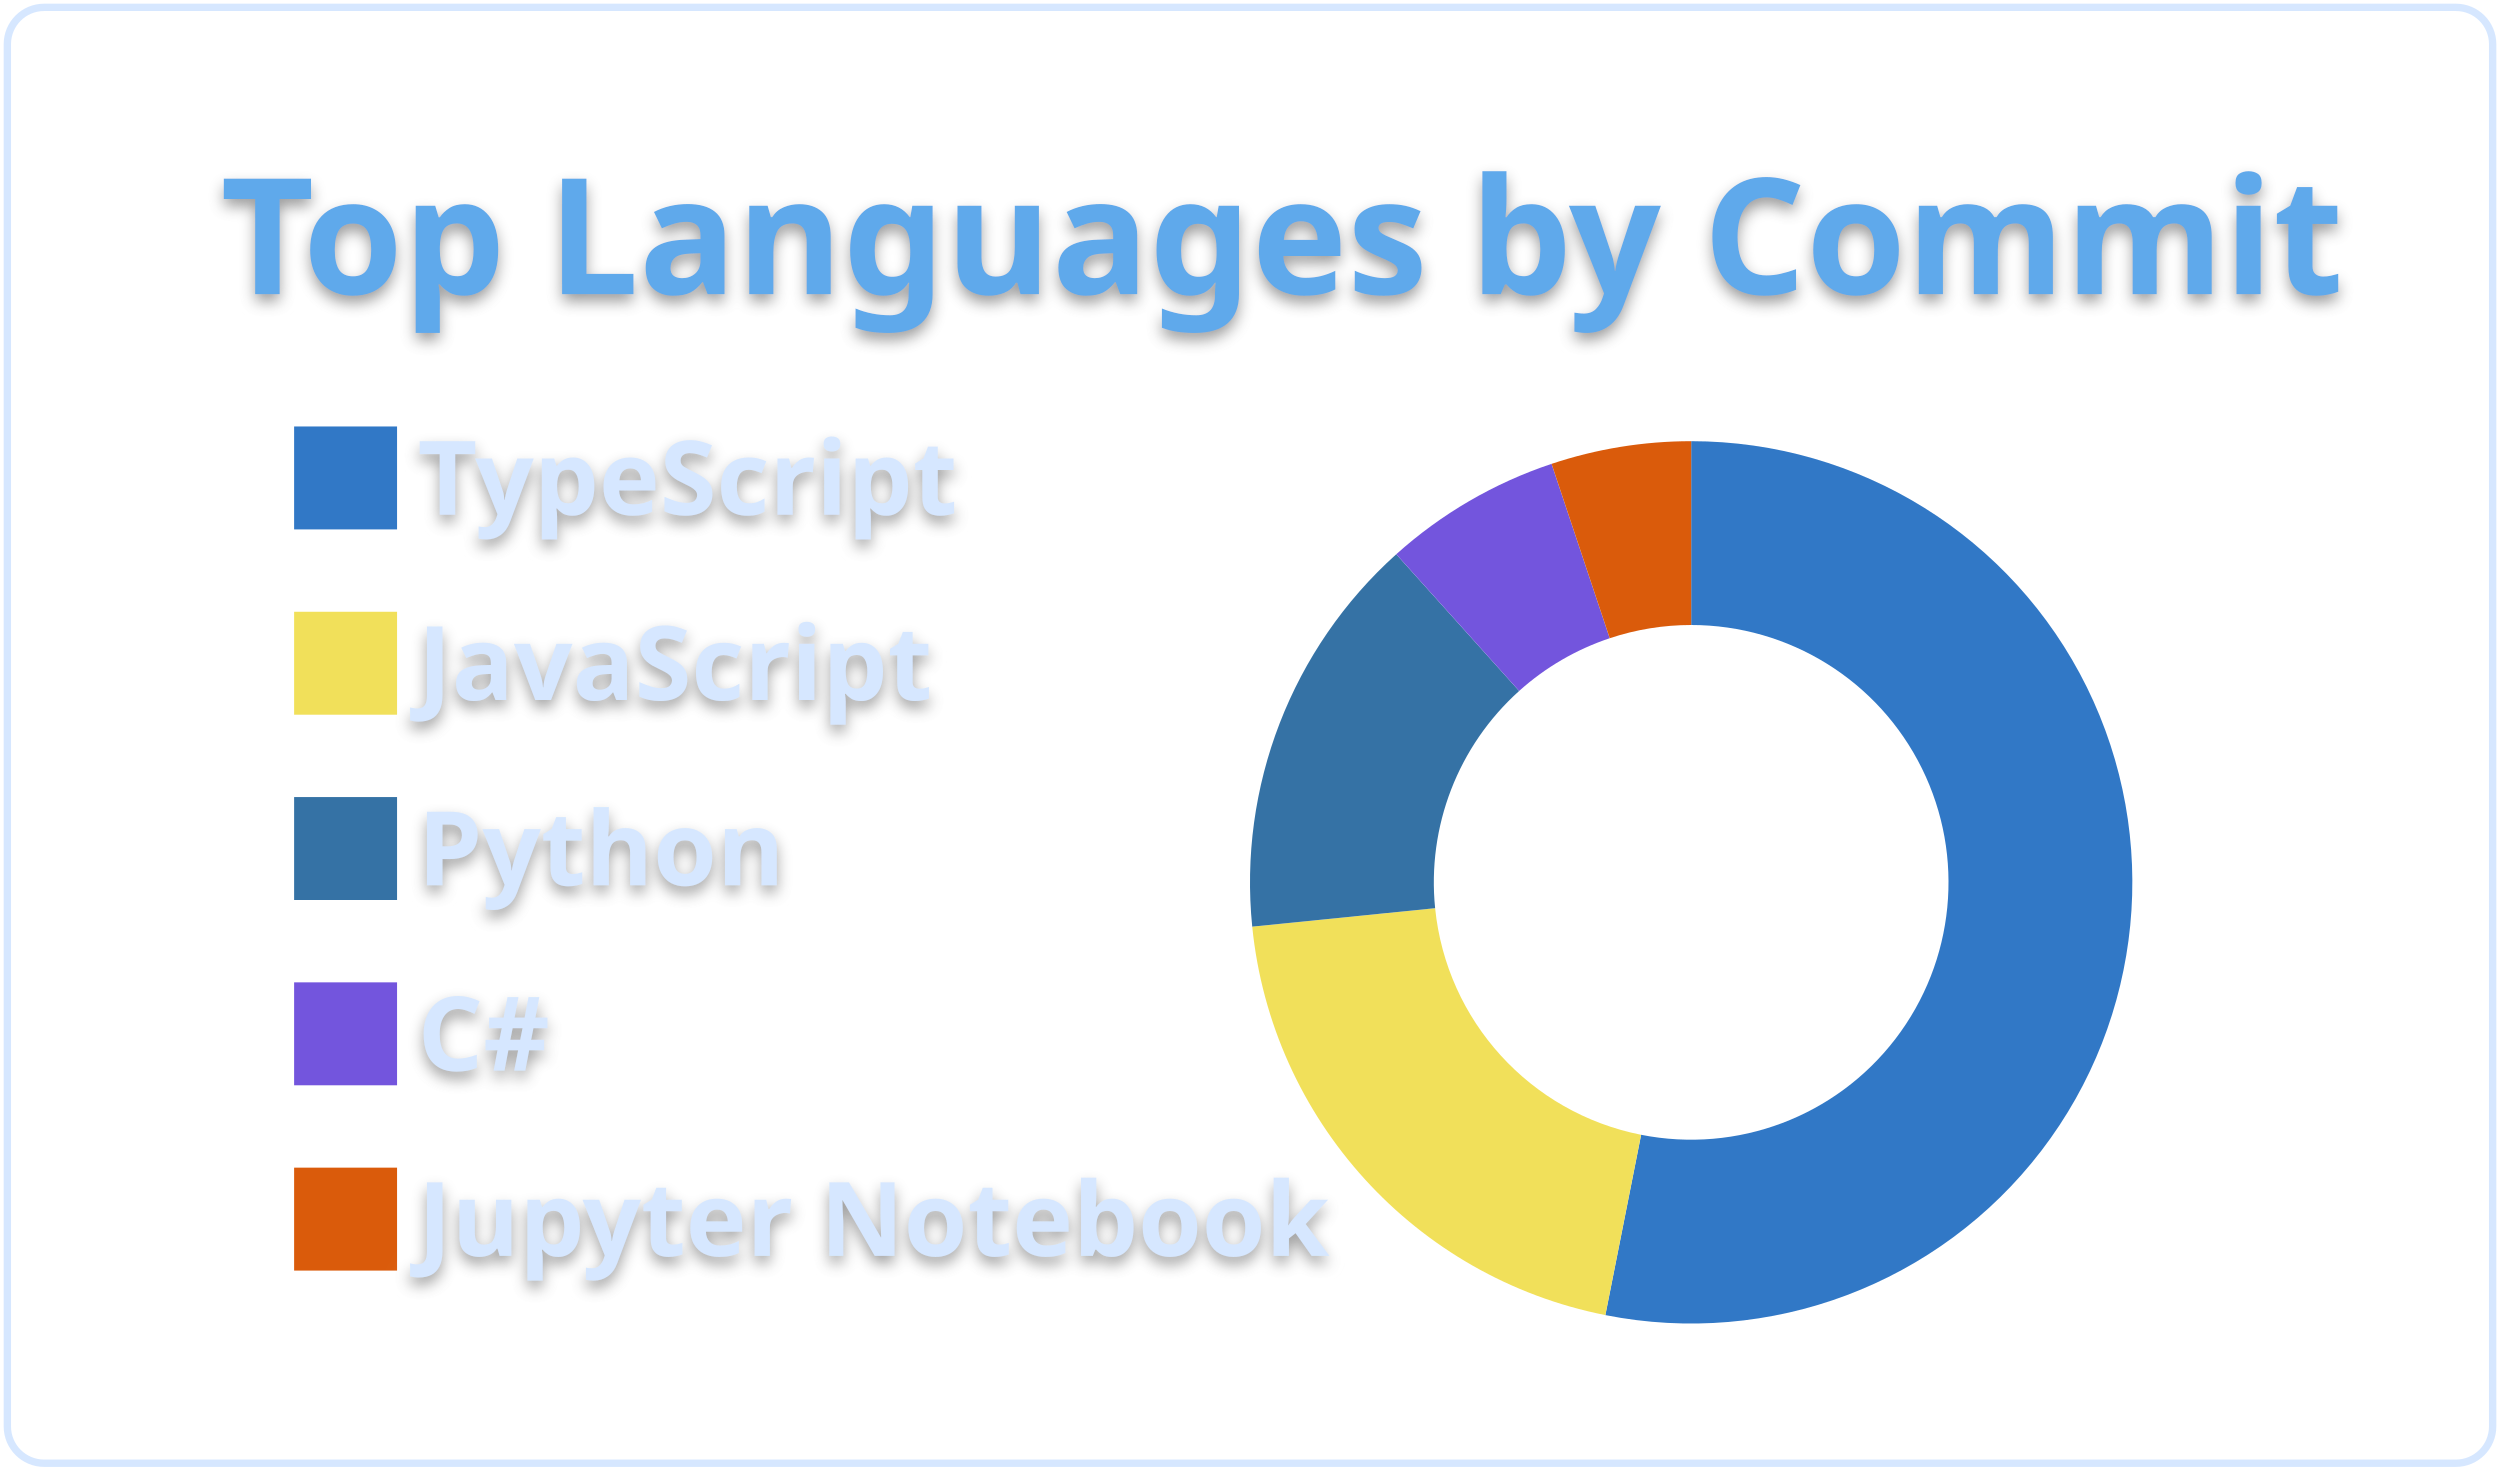
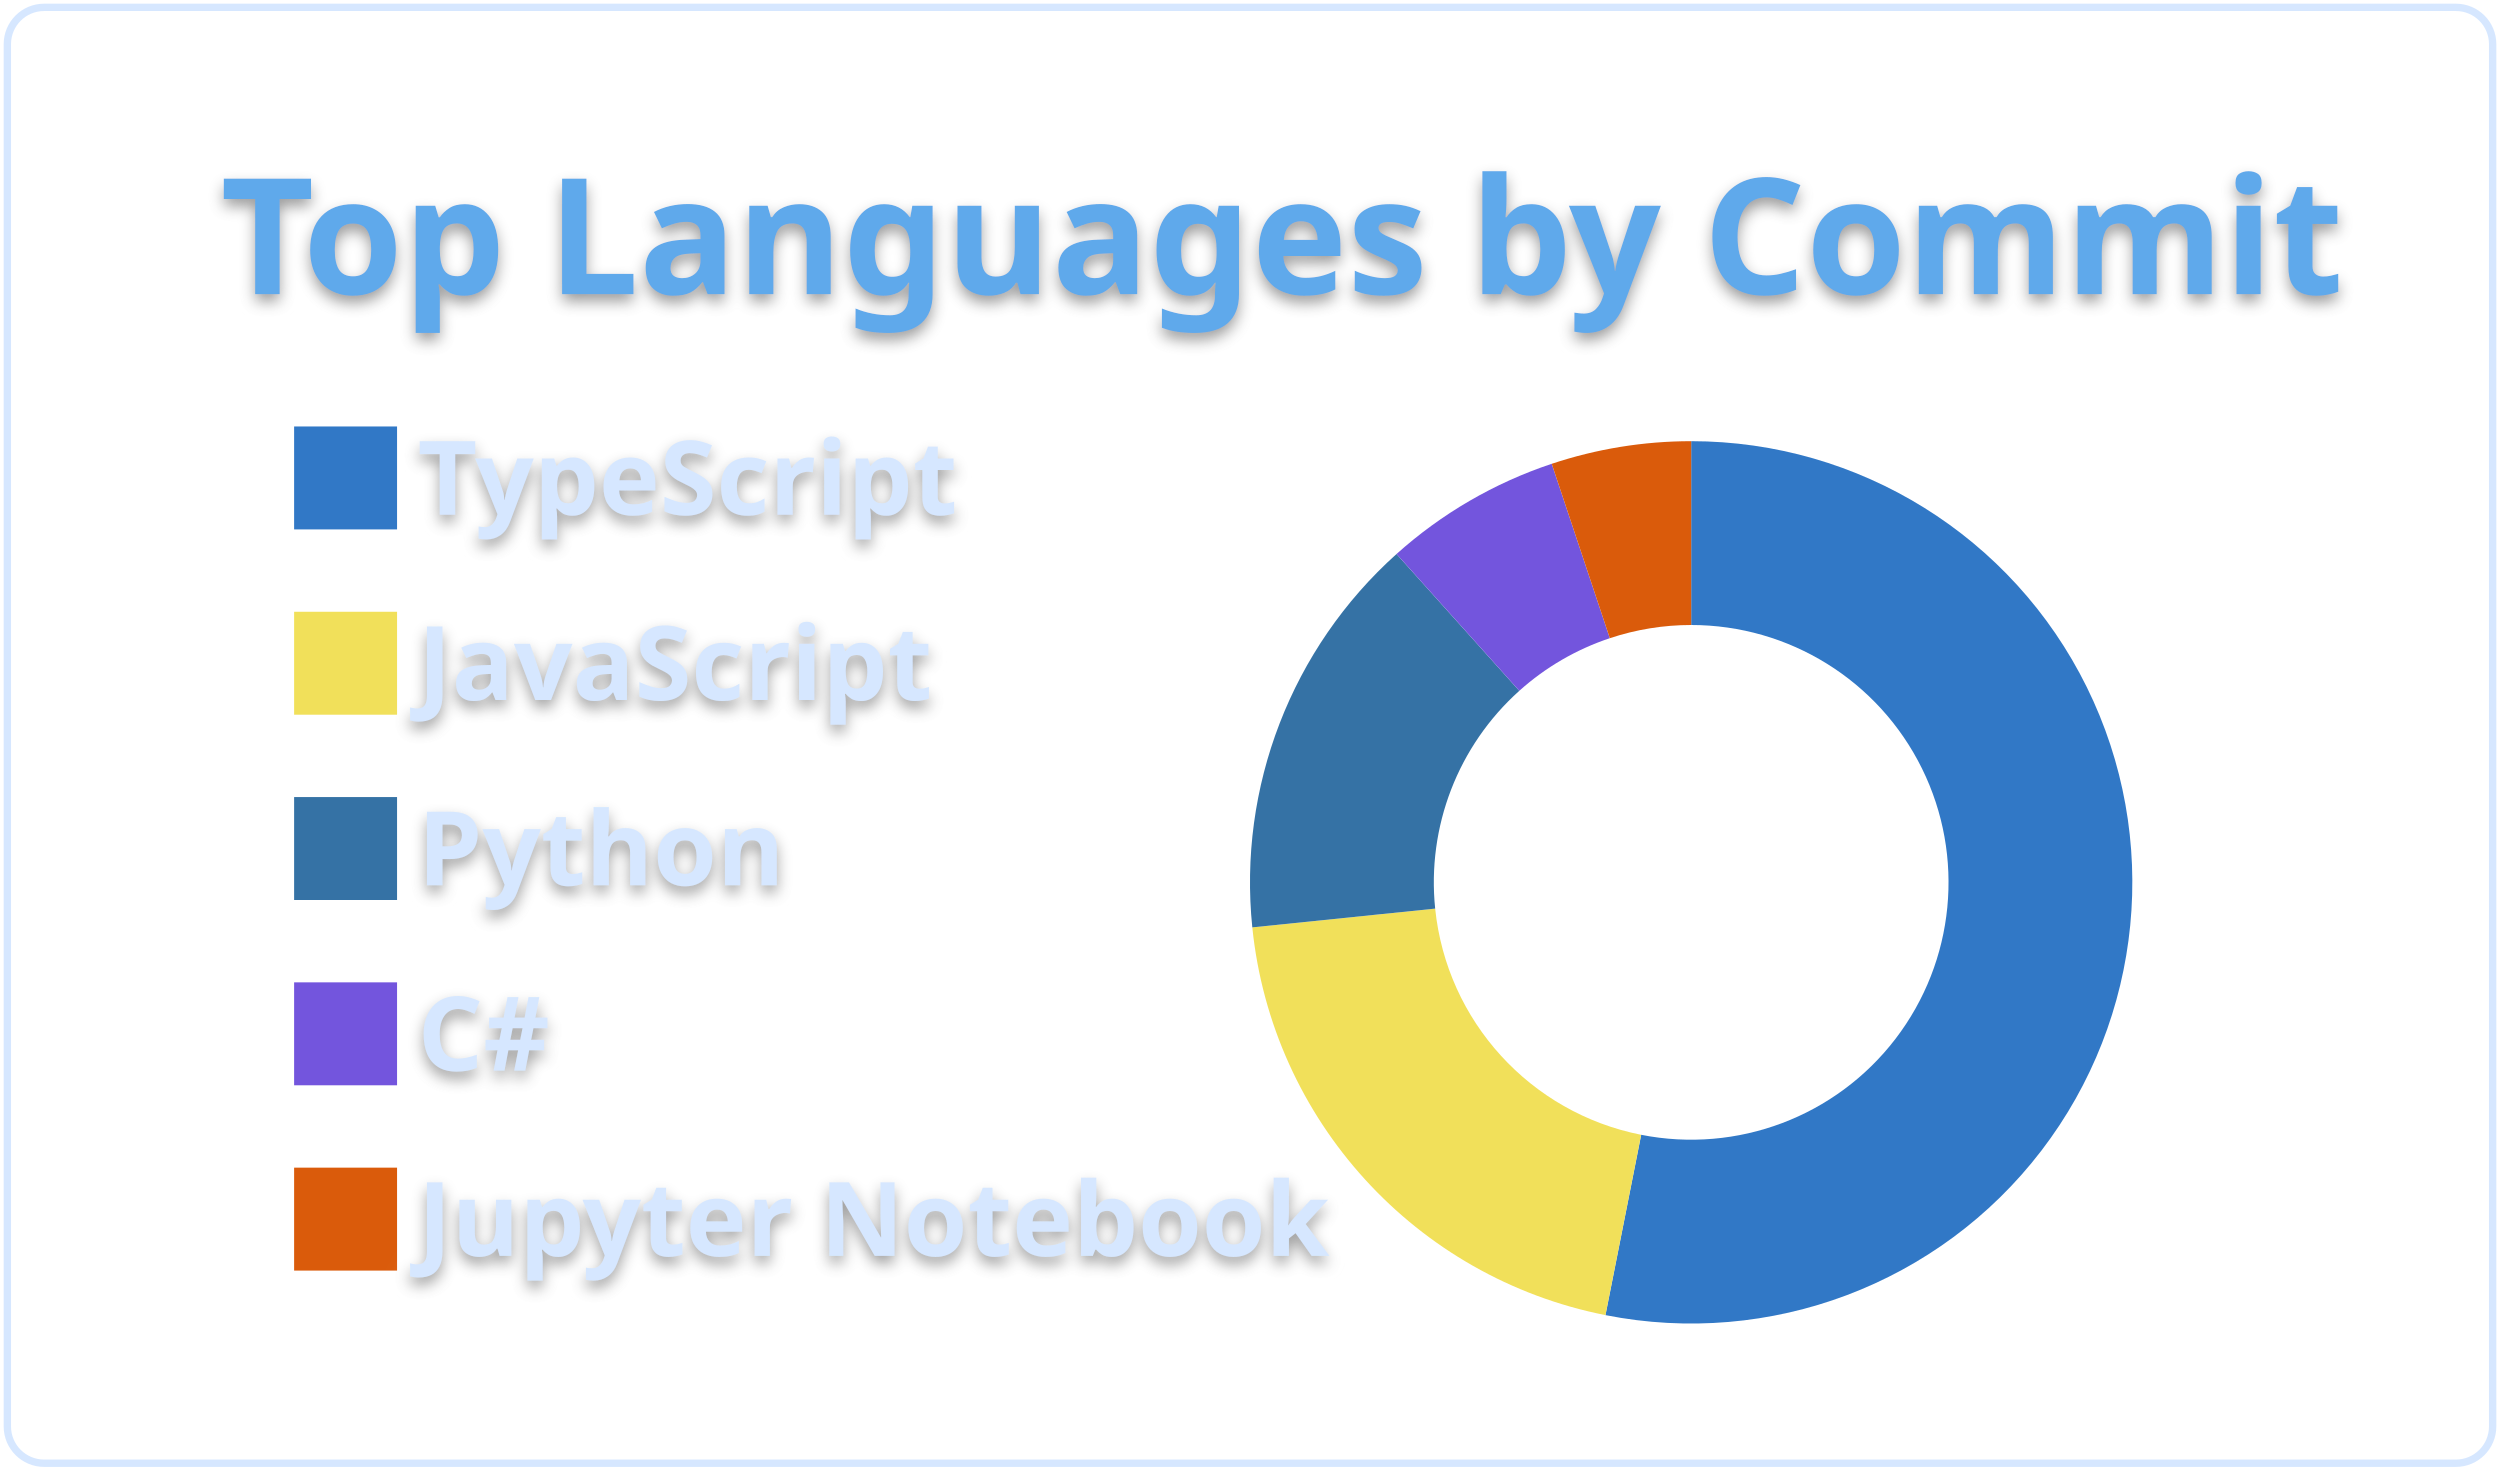
<svg xmlns="http://www.w3.org/2000/svg" width="340" height="200" viewBox="0 0 340 200">
  <style>* {
          font-family: 'Segoe UI', Ubuntu, "Helvetica Neue", Sans-Serif
        }
        text {
          font-weight: 600;
          filter: drop-shadow(0 1px 1px rgba(0, 0, 0, 0.65)) drop-shadow(0 0 1px rgba(255, 255, 255, 0.55));
        }</style>
  <g class="gpsc-root">
    <rect x="1" y="1" rx="5" ry="5" height="99%" width="99.412%" stroke="#d6e7ff" stroke-width="1" fill="#ffffff00" stroke-opacity="1" />
    <text x="30" y="40" class="gpsc-item" style="--gpsc-i: 0; font-size: 22px; fill: #5ea9eb;">Top Languages by Commit</text>
    <g transform="translate(0,40)">
      <g transform="translate(40,0)">
        <rect y="18" width="14" height="14" class="gpsc-item" style="--gpsc-i: 0; stroke-width: 1px;" fill="#3178c6" stroke="#ffffff00" />
        <rect y="43.2" width="14" height="14" class="gpsc-item" style="--gpsc-i: 1; stroke-width: 1px;" fill="#f1e05a" stroke="#ffffff00" />
        <rect y="68.4" width="14" height="14" class="gpsc-item" style="--gpsc-i: 2; stroke-width: 1px;" fill="#3572A5" stroke="#ffffff00" />
        <rect y="93.6" width="14" height="14" class="gpsc-item" style="--gpsc-i: 3; stroke-width: 1px;" fill="#7355dd" stroke="#ffffff00" />
        <rect y="118.8" width="14" height="14" class="gpsc-item" style="--gpsc-i: 4; stroke-width: 1px;" fill="#DA5B0B" stroke="#ffffff00" />
        <text x="16.8" y="30" class="gpsc-item" style="--gpsc-i: 0; fill: #d6e7ff; font-size: 14px;">TypeScript</text>
        <text x="16.8" y="55.2" class="gpsc-item" style="--gpsc-i: 1; fill: #d6e7ff; font-size: 14px;">JavaScript</text>
        <text x="16.8" y="80.4" class="gpsc-item" style="--gpsc-i: 2; fill: #d6e7ff; font-size: 14px;">Python</text>
        <text x="16.8" y="105.6" class="gpsc-item" style="--gpsc-i: 3; fill: #d6e7ff; font-size: 14px;">C#</text>
        <text x="16.8" y="130.8" class="gpsc-item" style="--gpsc-i: 4; fill: #d6e7ff; font-size: 14px;">Jupyter Notebook</text>
      </g>
      <g transform="translate( 230, 80 )">
        <g class="arc" style="--gpsc-i: 0;">
-           <path d="M3.67394039744206e-15,-60A60,60,0,1,1,-11.671,58.854L-6.808,34.332A35,35,0,1,0,2.1431318985078682e-15,-35Z" style="fill: #3178c6; stroke-width: 2px;" stroke="#ffffff00" />
+           <path d="M3.67394039744206e-15,-60A60,60,0,1,1,-11.658,58.857L-6.8,34.333A35,35,0,1,0,2.1431318985078682e-15,-35Z" style="fill: #3178c6; stroke-width: 2px;" stroke="#ffffff00" />
        </g>
        <g class="arc" style="--gpsc-i: 1;">
-           <path d="M-11.671,58.854A60,60,0,0,1,-59.697,6.022L-34.823,3.513A35,35,0,0,0,-6.808,34.332Z" style="fill: #f1e05a; stroke-width: 2px;" stroke="#ffffff00" />
+           <path d="M-11.658,58.857A60,60,0,0,1,-59.687,6.122L-34.817,3.571A35,35,0,0,0,-6.8,34.333Z" style="fill: #f1e05a; stroke-width: 2px;" stroke="#ffffff00" />
        </g>
        <g class="arc" style="--gpsc-i: 2;">
-           <path d="M-59.697,6.022A60,60,0,0,1,-40.109,-44.623L-23.397,-26.03A35,35,0,0,0,-34.823,3.513Z" style="fill: #3572A5; stroke-width: 2px;" stroke="#ffffff00" />
+           <path d="M-59.687,6.122A60,60,0,0,1,-40.073,-44.656L-23.376,-26.05A35,35,0,0,0,-34.817,3.571Z" style="fill: #3572A5; stroke-width: 2px;" stroke="#ffffff00" />
        </g>
        <g class="arc" style="--gpsc-i: 3;">
-           <path d="M-40.109,-44.623A60,60,0,0,1,-18.989,-56.916L-11.077,-33.201A35,35,0,0,0,-23.397,-26.03Z" style="fill: #7355dd; stroke-width: 2px;" stroke="#ffffff00" />
+           <path d="M-40.073,-44.656A60,60,0,0,1,-18.968,-56.923L-11.065,-33.205A35,35,0,0,0,-23.376,-26.05Z" style="fill: #7355dd; stroke-width: 2px;" stroke="#ffffff00" />
        </g>
        <g class="arc" style="--gpsc-i: 4;">
-           <path d="M-18.989,-56.916A60,60,0,0,1,4.226888398968133e-14,-60L2.4656848993980778e-14,-35A35,35,0,0,0,-11.077,-33.201Z" style="fill: #DA5B0B; stroke-width: 2px;" stroke="#ffffff00" />
+           <path d="M-18.968,-56.923A60,60,0,0,1,-6.431252637433369e-14,-60L-3.7515640385027985e-14,-35A35,35,0,0,0,-11.065,-33.205Z" style="fill: #DA5B0B; stroke-width: 2px;" stroke="#ffffff00" />
        </g>
      </g>
    </g>
  </g>
</svg>
